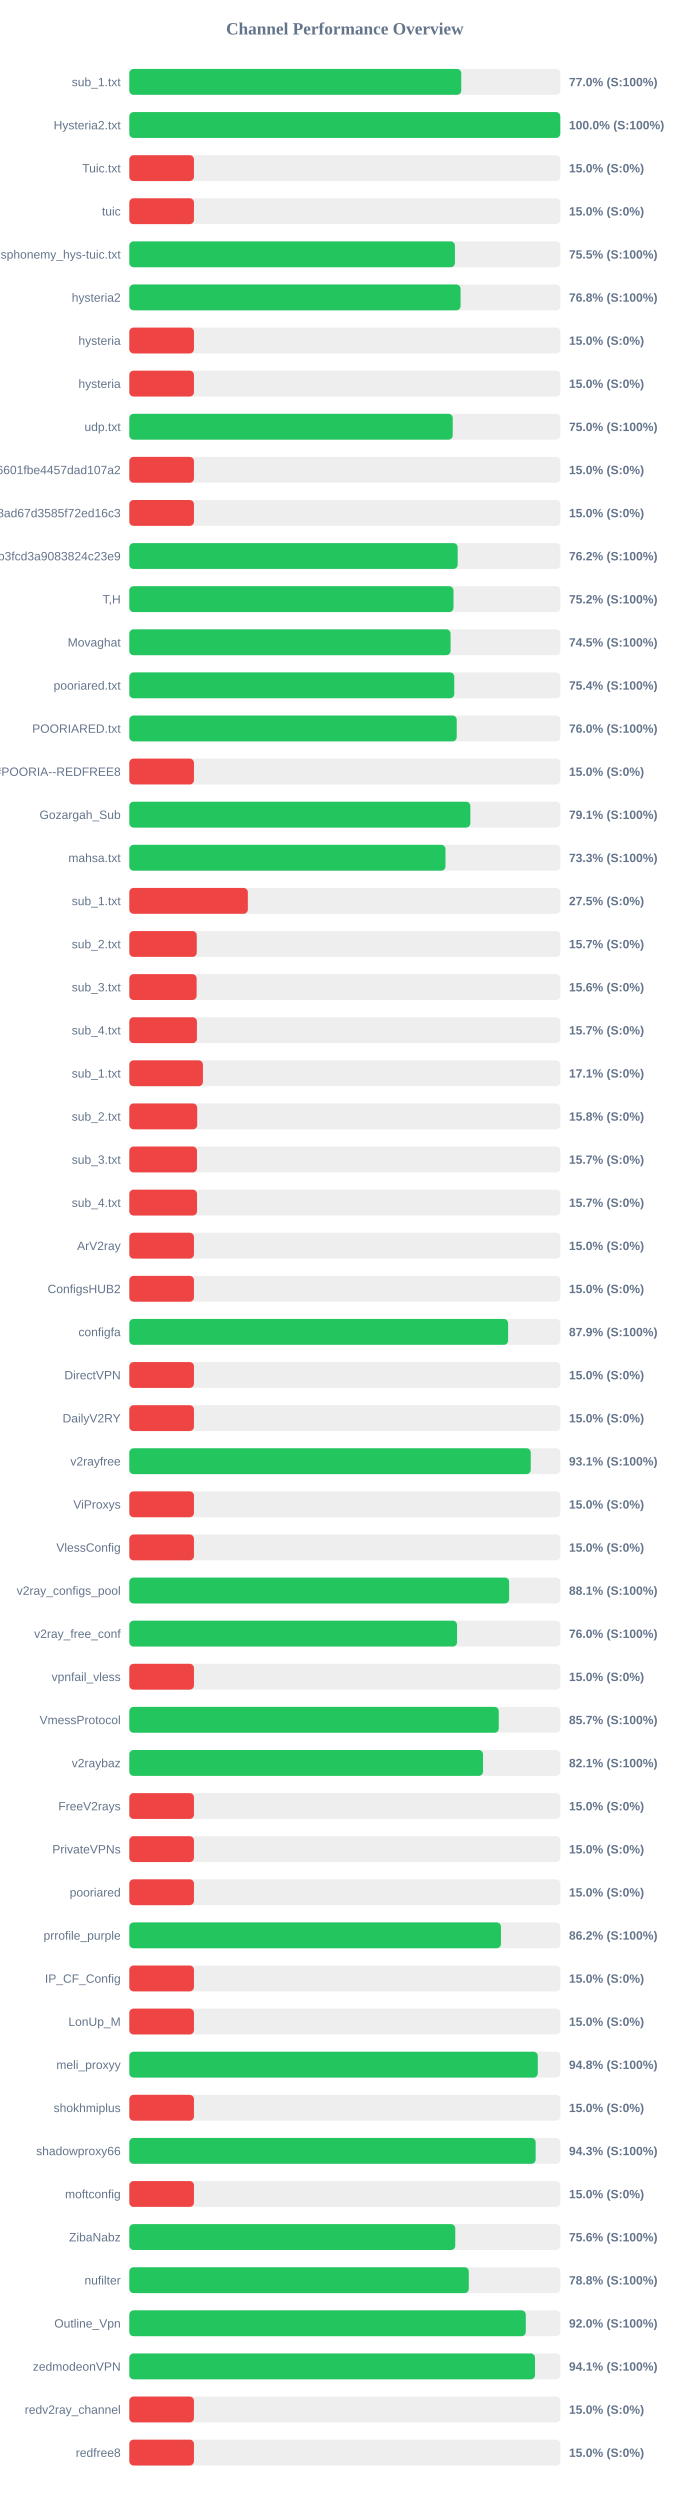
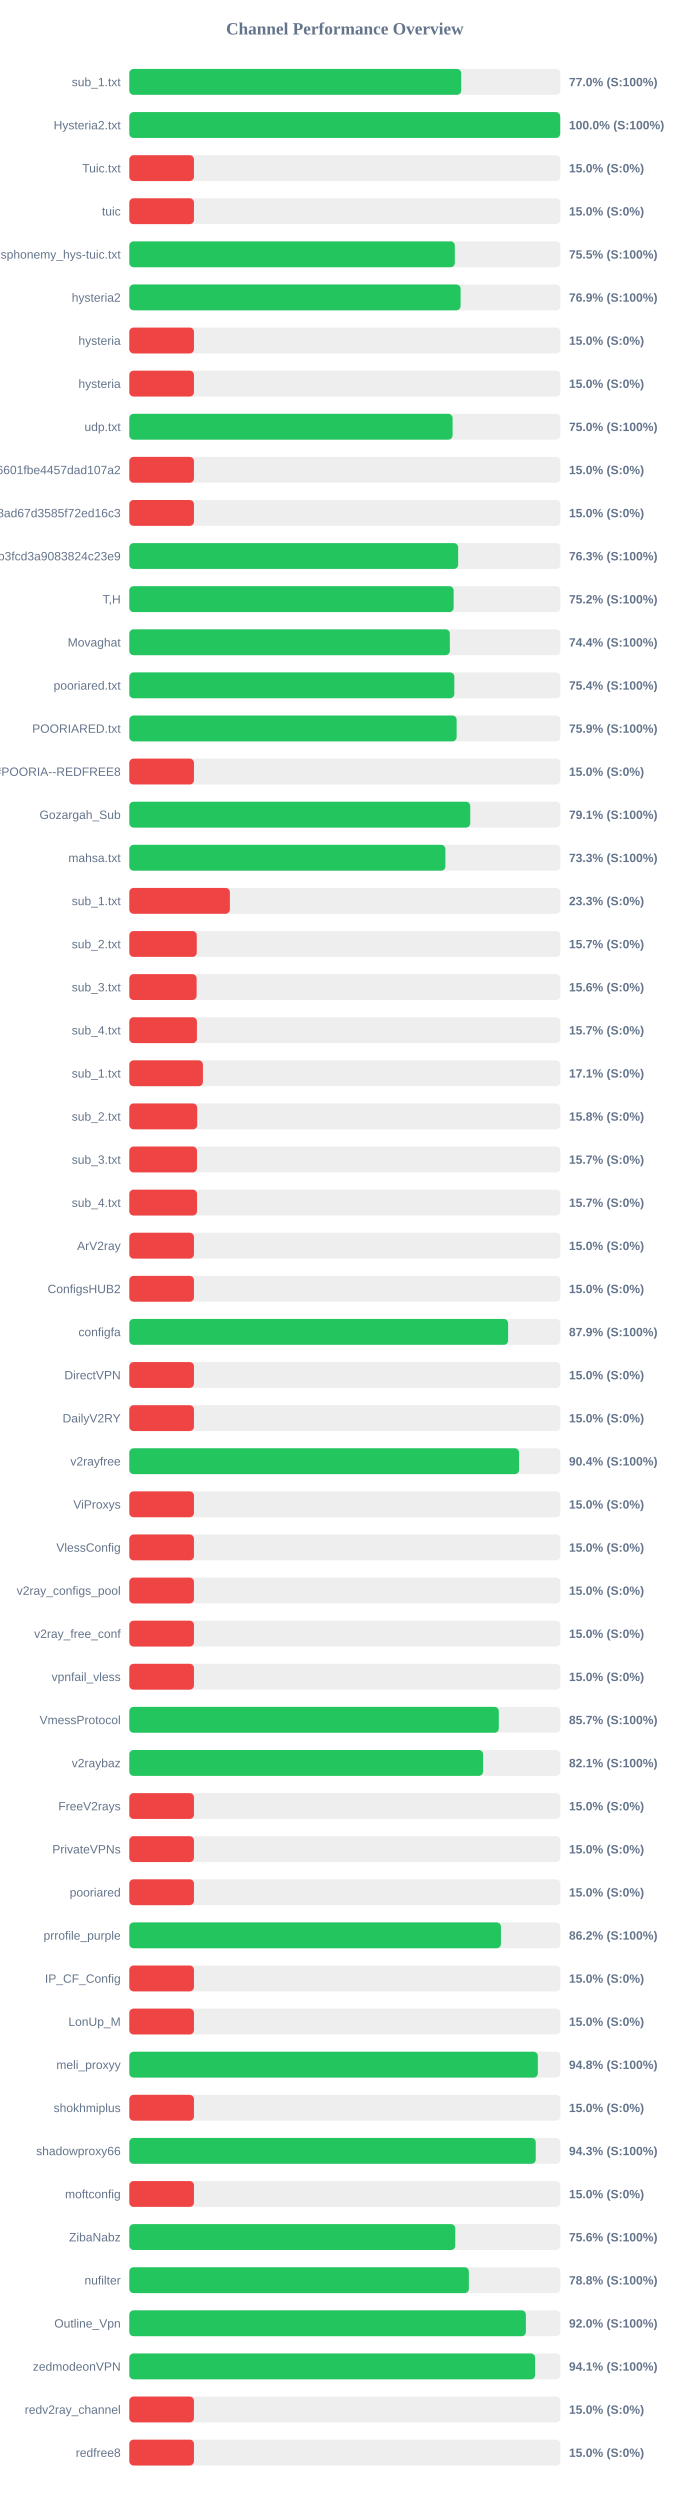
<svg xmlns="http://www.w3.org/2000/svg" width="800" height="2900" version="1.1">
  <style>
        .row { font: 14px Arial; fill: #64748b; }
        .score { font: bold 14px Arial; fill: #64748b; }
    </style>
  <text x="400" y="40" text-anchor="middle" font-size="20px" font-weight="bold" fill="#64748b">Channel Performance Overview</text>
  <rect x="150" y="80" width="500" height="30" fill="#eee" rx="5" />
-   <rect x="150" y="80" width="385.05" height="30" fill="#22c55e" rx="5" />
+   <rect x="150" y="80" width="385.0" height="30" fill="#22c55e" rx="5" />
  <text x="140" y="100" text-anchor="end" class="row">sub_1.txt</text>
  <text x="660" y="100" text-anchor="start" class="score">77.0% (S:100%)</text>
  <rect x="150" y="130" width="500" height="30" fill="#eee" rx="5" />
-   <rect x="150" y="130" width="499.95" height="30" fill="#22c55e" rx="5" />
+   <rect x="150" y="130" width="499.85" height="30" fill="#22c55e" rx="5" />
  <text x="140" y="150" text-anchor="end" class="row">Hysteria2.txt</text>
  <text x="660" y="150" text-anchor="start" class="score">100.0% (S:100%)</text>
  <rect x="150" y="180" width="500" height="30" fill="#eee" rx="5" />
  <rect x="150" y="180" width="75.0" height="30" fill="#ef4444" rx="5" />
  <text x="140" y="200" text-anchor="end" class="row">Tuic.txt</text>
  <text x="660" y="200" text-anchor="start" class="score">15.0% (S:0%)</text>
  <rect x="150" y="230" width="500" height="30" fill="#eee" rx="5" />
  <rect x="150" y="230" width="75.0" height="30" fill="#ef4444" rx="5" />
  <text x="140" y="250" text-anchor="end" class="row">tuic</text>
  <text x="660" y="250" text-anchor="start" class="score">15.0% (S:0%)</text>
  <rect x="150" y="280" width="500" height="30" fill="#eee" rx="5" />
-   <rect x="150" y="280" width="377.7" height="30" fill="#22c55e" rx="5" />
+   <rect x="150" y="280" width="377.6" height="30" fill="#22c55e" rx="5" />
  <text x="140" y="300" text-anchor="end" class="row">ndsphonemy_hys-tuic.txt</text>
  <text x="660" y="300" text-anchor="start" class="score">75.5% (S:100%)</text>
  <rect x="150" y="330" width="500" height="30" fill="#eee" rx="5" />
-   <rect x="150" y="330" width="384.25" height="30" fill="#22c55e" rx="5" />
+   <rect x="150" y="330" width="384.3" height="30" fill="#22c55e" rx="5" />
  <text x="140" y="350" text-anchor="end" class="row">hysteria2</text>
-   <text x="660" y="350" text-anchor="start" class="score">76.8% (S:100%)</text>
+   <text x="660" y="350" text-anchor="start" class="score">76.9% (S:100%)</text>
  <rect x="150" y="380" width="500" height="30" fill="#eee" rx="5" />
  <rect x="150" y="380" width="75.0" height="30" fill="#ef4444" rx="5" />
  <text x="140" y="400" text-anchor="end" class="row">hysteria</text>
  <text x="660" y="400" text-anchor="start" class="score">15.0% (S:0%)</text>
  <rect x="150" y="430" width="500" height="30" fill="#eee" rx="5" />
  <rect x="150" y="430" width="75.0" height="30" fill="#ef4444" rx="5" />
  <text x="140" y="450" text-anchor="end" class="row">hysteria</text>
  <text x="660" y="450" text-anchor="start" class="score">15.0% (S:0%)</text>
  <rect x="150" y="480" width="500" height="30" fill="#eee" rx="5" />
-   <rect x="150" y="480" width="375.15" height="30" fill="#22c55e" rx="5" />
+   <rect x="150" y="480" width="375.0" height="30" fill="#22c55e" rx="5" />
  <text x="140" y="500" text-anchor="end" class="row">udp.txt</text>
  <text x="660" y="500" text-anchor="start" class="score">75.0% (S:100%)</text>
  <rect x="150" y="530" width="500" height="30" fill="#eee" rx="5" />
  <rect x="150" y="530" width="75.0" height="30" fill="#ef4444" rx="5" />
  <text x="140" y="550" text-anchor="end" class="row">6ca22ad3b96aa6601fbe4457dad107a2</text>
  <text x="660" y="550" text-anchor="start" class="score">15.0% (S:0%)</text>
  <rect x="150" y="580" width="500" height="30" fill="#eee" rx="5" />
  <rect x="150" y="580" width="75.0" height="30" fill="#ef4444" rx="5" />
  <text x="140" y="600" text-anchor="end" class="row">d2ddf60933dd08ad67d3585f72ed16c3</text>
  <text x="660" y="600" text-anchor="start" class="score">15.0% (S:0%)</text>
  <rect x="150" y="630" width="500" height="30" fill="#eee" rx="5" />
-   <rect x="150" y="630" width="380.9" height="30" fill="#22c55e" rx="5" />
+   <rect x="150" y="630" width="381.45" height="30" fill="#22c55e" rx="5" />
  <text x="140" y="650" text-anchor="end" class="row">subscribe?token=8bc38a0c131e9b3fcd3a9083824c23e9</text>
-   <text x="660" y="650" text-anchor="start" class="score">76.2% (S:100%)</text>
+   <text x="660" y="650" text-anchor="start" class="score">76.3% (S:100%)</text>
  <rect x="150" y="680" width="500" height="30" fill="#eee" rx="5" />
-   <rect x="150" y="680" width="376.05" height="30" fill="#22c55e" rx="5" />
+   <rect x="150" y="680" width="376.25" height="30" fill="#22c55e" rx="5" />
  <text x="140" y="700" text-anchor="end" class="row">T,H</text>
  <text x="660" y="700" text-anchor="start" class="score">75.2% (S:100%)</text>
  <rect x="150" y="730" width="500" height="30" fill="#eee" rx="5" />
-   <rect x="150" y="730" width="372.65" height="30" fill="#22c55e" rx="5" />
+   <rect x="150" y="730" width="371.8" height="30" fill="#22c55e" rx="5" />
  <text x="140" y="750" text-anchor="end" class="row">Movaghat</text>
-   <text x="660" y="750" text-anchor="start" class="score">74.5% (S:100%)</text>
+   <text x="660" y="750" text-anchor="start" class="score">74.4% (S:100%)</text>
  <rect x="150" y="780" width="500" height="30" fill="#eee" rx="5" />
-   <rect x="150" y="780" width="376.95" height="30" fill="#22c55e" rx="5" />
+   <rect x="150" y="780" width="377.0" height="30" fill="#22c55e" rx="5" />
  <text x="140" y="800" text-anchor="end" class="row">pooriared.txt</text>
  <text x="660" y="800" text-anchor="start" class="score">75.4% (S:100%)</text>
  <rect x="150" y="830" width="500" height="30" fill="#eee" rx="5" />
-   <rect x="150" y="830" width="379.8" height="30" fill="#22c55e" rx="5" />
+   <rect x="150" y="830" width="379.7" height="30" fill="#22c55e" rx="5" />
  <text x="140" y="850" text-anchor="end" class="row">POORIARED.txt</text>
-   <text x="660" y="850" text-anchor="start" class="score">76.0% (S:100%)</text>
+   <text x="660" y="850" text-anchor="start" class="score">75.9% (S:100%)</text>
  <rect x="150" y="880" width="500" height="30" fill="#eee" rx="5" />
  <rect x="150" y="880" width="75.0" height="30" fill="#ef4444" rx="5" />
  <text x="140" y="900" text-anchor="end" class="row">POORIA--REDFREE8.txt#POORIA--REDFREE8</text>
  <text x="660" y="900" text-anchor="start" class="score">15.0% (S:0%)</text>
  <rect x="150" y="930" width="500" height="30" fill="#eee" rx="5" />
-   <rect x="150" y="930" width="395.6" height="30" fill="#22c55e" rx="5" />
+   <rect x="150" y="930" width="395.5" height="30" fill="#22c55e" rx="5" />
  <text x="140" y="950" text-anchor="end" class="row">Gozargah_Sub</text>
  <text x="660" y="950" text-anchor="start" class="score">79.1% (S:100%)</text>
  <rect x="150" y="980" width="500" height="30" fill="#eee" rx="5" />
-   <rect x="150" y="980" width="366.75" height="30" fill="#22c55e" rx="5" />
+   <rect x="150" y="980" width="366.65" height="30" fill="#22c55e" rx="5" />
  <text x="140" y="1000" text-anchor="end" class="row">mahsa.txt</text>
  <text x="660" y="1000" text-anchor="start" class="score">73.3% (S:100%)</text>
  <rect x="150" y="1030" width="500" height="30" fill="#eee" rx="5" />
-   <rect x="150" y="1030" width="137.5" height="30" fill="#ef4444" rx="5" />
+   <rect x="150" y="1030" width="116.65" height="30" fill="#ef4444" rx="5" />
  <text x="140" y="1050" text-anchor="end" class="row">sub_1.txt</text>
-   <text x="660" y="1050" text-anchor="start" class="score">27.5% (S:0%)</text>
+   <text x="660" y="1050" text-anchor="start" class="score">23.3% (S:0%)</text>
  <rect x="150" y="1080" width="500" height="30" fill="#eee" rx="5" />
  <rect x="150" y="1080" width="78.25" height="30" fill="#ef4444" rx="5" />
  <text x="140" y="1100" text-anchor="end" class="row">sub_2.txt</text>
  <text x="660" y="1100" text-anchor="start" class="score">15.7% (S:0%)</text>
  <rect x="150" y="1130" width="500" height="30" fill="#eee" rx="5" />
  <rect x="150" y="1130" width="78.1" height="30" fill="#ef4444" rx="5" />
  <text x="140" y="1150" text-anchor="end" class="row">sub_3.txt</text>
  <text x="660" y="1150" text-anchor="start" class="score">15.6% (S:0%)</text>
  <rect x="150" y="1180" width="500" height="30" fill="#eee" rx="5" />
  <rect x="150" y="1180" width="78.45" height="30" fill="#ef4444" rx="5" />
  <text x="140" y="1200" text-anchor="end" class="row">sub_4.txt</text>
  <text x="660" y="1200" text-anchor="start" class="score">15.7% (S:0%)</text>
  <rect x="150" y="1230" width="500" height="30" fill="#eee" rx="5" />
  <rect x="150" y="1230" width="85.4" height="30" fill="#ef4444" rx="5" />
  <text x="140" y="1250" text-anchor="end" class="row">sub_1.txt</text>
  <text x="660" y="1250" text-anchor="start" class="score">17.1% (S:0%)</text>
  <rect x="150" y="1280" width="500" height="30" fill="#eee" rx="5" />
  <rect x="150" y="1280" width="78.75" height="30" fill="#ef4444" rx="5" />
  <text x="140" y="1300" text-anchor="end" class="row">sub_2.txt</text>
  <text x="660" y="1300" text-anchor="start" class="score">15.8% (S:0%)</text>
  <rect x="150" y="1330" width="500" height="30" fill="#eee" rx="5" />
  <rect x="150" y="1330" width="78.5" height="30" fill="#ef4444" rx="5" />
  <text x="140" y="1350" text-anchor="end" class="row">sub_3.txt</text>
  <text x="660" y="1350" text-anchor="start" class="score">15.7% (S:0%)</text>
  <rect x="150" y="1380" width="500" height="30" fill="#eee" rx="5" />
  <rect x="150" y="1380" width="78.55" height="30" fill="#ef4444" rx="5" />
  <text x="140" y="1400" text-anchor="end" class="row">sub_4.txt</text>
  <text x="660" y="1400" text-anchor="start" class="score">15.7% (S:0%)</text>
  <rect x="150" y="1430" width="500" height="30" fill="#eee" rx="5" />
  <rect x="150" y="1430" width="75.0" height="30" fill="#ef4444" rx="5" />
  <text x="140" y="1450" text-anchor="end" class="row">ArV2ray</text>
  <text x="660" y="1450" text-anchor="start" class="score">15.0% (S:0%)</text>
  <rect x="150" y="1480" width="500" height="30" fill="#eee" rx="5" />
  <rect x="150" y="1480" width="75.0" height="30" fill="#ef4444" rx="5" />
  <text x="140" y="1500" text-anchor="end" class="row">ConfigsHUB2</text>
  <text x="660" y="1500" text-anchor="start" class="score">15.0% (S:0%)</text>
  <rect x="150" y="1530" width="500" height="30" fill="#eee" rx="5" />
  <rect x="150" y="1530" width="439.4" height="30" fill="#22c55e" rx="5" />
  <text x="140" y="1550" text-anchor="end" class="row">configfa</text>
  <text x="660" y="1550" text-anchor="start" class="score">87.9% (S:100%)</text>
  <rect x="150" y="1580" width="500" height="30" fill="#eee" rx="5" />
  <rect x="150" y="1580" width="75.0" height="30" fill="#ef4444" rx="5" />
  <text x="140" y="1600" text-anchor="end" class="row">DirectVPN</text>
  <text x="660" y="1600" text-anchor="start" class="score">15.0% (S:0%)</text>
  <rect x="150" y="1630" width="500" height="30" fill="#eee" rx="5" />
  <rect x="150" y="1630" width="75.0" height="30" fill="#ef4444" rx="5" />
  <text x="140" y="1650" text-anchor="end" class="row">DailyV2RY</text>
  <text x="660" y="1650" text-anchor="start" class="score">15.0% (S:0%)</text>
  <rect x="150" y="1680" width="500" height="30" fill="#eee" rx="5" />
-   <rect x="150" y="1680" width="465.65" height="30" fill="#22c55e" rx="5" />
+   <rect x="150" y="1680" width="452.1" height="30" fill="#22c55e" rx="5" />
  <text x="140" y="1700" text-anchor="end" class="row">v2rayfree</text>
-   <text x="660" y="1700" text-anchor="start" class="score">93.1% (S:100%)</text>
+   <text x="660" y="1700" text-anchor="start" class="score">90.4% (S:100%)</text>
  <rect x="150" y="1730" width="500" height="30" fill="#eee" rx="5" />
  <rect x="150" y="1730" width="75.0" height="30" fill="#ef4444" rx="5" />
  <text x="140" y="1750" text-anchor="end" class="row">ViProxys</text>
  <text x="660" y="1750" text-anchor="start" class="score">15.0% (S:0%)</text>
  <rect x="150" y="1780" width="500" height="30" fill="#eee" rx="5" />
  <rect x="150" y="1780" width="75.0" height="30" fill="#ef4444" rx="5" />
  <text x="140" y="1800" text-anchor="end" class="row">VlessConfig</text>
  <text x="660" y="1800" text-anchor="start" class="score">15.0% (S:0%)</text>
  <rect x="150" y="1830" width="500" height="30" fill="#eee" rx="5" />
-   <rect x="150" y="1830" width="440.6" height="30" fill="#22c55e" rx="5" />
+   <rect x="150" y="1830" width="75.0" height="30" fill="#ef4444" rx="5" />
  <text x="140" y="1850" text-anchor="end" class="row">v2ray_configs_pool</text>
-   <text x="660" y="1850" text-anchor="start" class="score">88.1% (S:100%)</text>
+   <text x="660" y="1850" text-anchor="start" class="score">15.0% (S:0%)</text>
  <rect x="150" y="1880" width="500" height="30" fill="#eee" rx="5" />
-   <rect x="150" y="1880" width="380.2" height="30" fill="#22c55e" rx="5" />
+   <rect x="150" y="1880" width="75.0" height="30" fill="#ef4444" rx="5" />
  <text x="140" y="1900" text-anchor="end" class="row">v2ray_free_conf</text>
-   <text x="660" y="1900" text-anchor="start" class="score">76.0% (S:100%)</text>
+   <text x="660" y="1900" text-anchor="start" class="score">15.0% (S:0%)</text>
  <rect x="150" y="1930" width="500" height="30" fill="#eee" rx="5" />
  <rect x="150" y="1930" width="75.0" height="30" fill="#ef4444" rx="5" />
  <text x="140" y="1950" text-anchor="end" class="row">vpnfail_vless</text>
  <text x="660" y="1950" text-anchor="start" class="score">15.0% (S:0%)</text>
  <rect x="150" y="1980" width="500" height="30" fill="#eee" rx="5" />
-   <rect x="150" y="1980" width="428.55" height="30" fill="#22c55e" rx="5" />
+   <rect x="150" y="1980" width="428.6" height="30" fill="#22c55e" rx="5" />
  <text x="140" y="2000" text-anchor="end" class="row">VmessProtocol</text>
  <text x="660" y="2000" text-anchor="start" class="score">85.7% (S:100%)</text>
  <rect x="150" y="2030" width="500" height="30" fill="#eee" rx="5" />
-   <rect x="150" y="2030" width="410.3" height="30" fill="#22c55e" rx="5" />
+   <rect x="150" y="2030" width="410.35" height="30" fill="#22c55e" rx="5" />
  <text x="140" y="2050" text-anchor="end" class="row">v2raybaz</text>
  <text x="660" y="2050" text-anchor="start" class="score">82.1% (S:100%)</text>
  <rect x="150" y="2080" width="500" height="30" fill="#eee" rx="5" />
  <rect x="150" y="2080" width="75.0" height="30" fill="#ef4444" rx="5" />
  <text x="140" y="2100" text-anchor="end" class="row">FreeV2rays</text>
  <text x="660" y="2100" text-anchor="start" class="score">15.0% (S:0%)</text>
  <rect x="150" y="2130" width="500" height="30" fill="#eee" rx="5" />
  <rect x="150" y="2130" width="75.0" height="30" fill="#ef4444" rx="5" />
  <text x="140" y="2150" text-anchor="end" class="row">PrivateVPNs</text>
  <text x="660" y="2150" text-anchor="start" class="score">15.0% (S:0%)</text>
  <rect x="150" y="2180" width="500" height="30" fill="#eee" rx="5" />
  <rect x="150" y="2180" width="75.0" height="30" fill="#ef4444" rx="5" />
  <text x="140" y="2200" text-anchor="end" class="row">pooriared</text>
  <text x="660" y="2200" text-anchor="start" class="score">15.0% (S:0%)</text>
  <rect x="150" y="2230" width="500" height="30" fill="#eee" rx="5" />
  <rect x="150" y="2230" width="431.1" height="30" fill="#22c55e" rx="5" />
  <text x="140" y="2250" text-anchor="end" class="row">prrofile_purple</text>
  <text x="660" y="2250" text-anchor="start" class="score">86.2% (S:100%)</text>
  <rect x="150" y="2280" width="500" height="30" fill="#eee" rx="5" />
  <rect x="150" y="2280" width="75.0" height="30" fill="#ef4444" rx="5" />
  <text x="140" y="2300" text-anchor="end" class="row">IP_CF_Config</text>
  <text x="660" y="2300" text-anchor="start" class="score">15.0% (S:0%)</text>
  <rect x="150" y="2330" width="500" height="30" fill="#eee" rx="5" />
  <rect x="150" y="2330" width="75.0" height="30" fill="#ef4444" rx="5" />
  <text x="140" y="2350" text-anchor="end" class="row">LonUp_M</text>
  <text x="660" y="2350" text-anchor="start" class="score">15.0% (S:0%)</text>
  <rect x="150" y="2380" width="500" height="30" fill="#eee" rx="5" />
-   <rect x="150" y="2380" width="473.85" height="30" fill="#22c55e" rx="5" />
+   <rect x="150" y="2380" width="473.9" height="30" fill="#22c55e" rx="5" />
  <text x="140" y="2400" text-anchor="end" class="row">meli_proxyy</text>
  <text x="660" y="2400" text-anchor="start" class="score">94.8% (S:100%)</text>
  <rect x="150" y="2430" width="500" height="30" fill="#eee" rx="5" />
  <rect x="150" y="2430" width="75.0" height="30" fill="#ef4444" rx="5" />
  <text x="140" y="2450" text-anchor="end" class="row">shokhmiplus</text>
  <text x="660" y="2450" text-anchor="start" class="score">15.0% (S:0%)</text>
  <rect x="150" y="2480" width="500" height="30" fill="#eee" rx="5" />
-   <rect x="150" y="2480" width="471.35" height="30" fill="#22c55e" rx="5" />
+   <rect x="150" y="2480" width="471.45" height="30" fill="#22c55e" rx="5" />
  <text x="140" y="2500" text-anchor="end" class="row">shadowproxy66</text>
  <text x="660" y="2500" text-anchor="start" class="score">94.3% (S:100%)</text>
  <rect x="150" y="2530" width="500" height="30" fill="#eee" rx="5" />
  <rect x="150" y="2530" width="75.0" height="30" fill="#ef4444" rx="5" />
  <text x="140" y="2550" text-anchor="end" class="row">moftconfig</text>
  <text x="660" y="2550" text-anchor="start" class="score">15.0% (S:0%)</text>
  <rect x="150" y="2580" width="500" height="30" fill="#eee" rx="5" />
  <rect x="150" y="2580" width="378.1" height="30" fill="#22c55e" rx="5" />
  <text x="140" y="2600" text-anchor="end" class="row">ZibaNabz</text>
  <text x="660" y="2600" text-anchor="start" class="score">75.6% (S:100%)</text>
  <rect x="150" y="2630" width="500" height="30" fill="#eee" rx="5" />
-   <rect x="150" y="2630" width="393.8" height="30" fill="#22c55e" rx="5" />
+   <rect x="150" y="2630" width="393.9" height="30" fill="#22c55e" rx="5" />
  <text x="140" y="2650" text-anchor="end" class="row">nufilter</text>
  <text x="660" y="2650" text-anchor="start" class="score">78.8% (S:100%)</text>
  <rect x="150" y="2680" width="500" height="30" fill="#eee" rx="5" />
-   <rect x="150" y="2680" width="459.9" height="30" fill="#22c55e" rx="5" />
+   <rect x="150" y="2680" width="460.0" height="30" fill="#22c55e" rx="5" />
  <text x="140" y="2700" text-anchor="end" class="row">Outline_Vpn</text>
  <text x="660" y="2700" text-anchor="start" class="score">92.0% (S:100%)</text>
  <rect x="150" y="2730" width="500" height="30" fill="#eee" rx="5" />
-   <rect x="150" y="2730" width="470.6" height="30" fill="#22c55e" rx="5" />
+   <rect x="150" y="2730" width="470.7" height="30" fill="#22c55e" rx="5" />
  <text x="140" y="2750" text-anchor="end" class="row">zedmodeonVPN</text>
  <text x="660" y="2750" text-anchor="start" class="score">94.1% (S:100%)</text>
  <rect x="150" y="2780" width="500" height="30" fill="#eee" rx="5" />
  <rect x="150" y="2780" width="75.0" height="30" fill="#ef4444" rx="5" />
  <text x="140" y="2800" text-anchor="end" class="row">redv2ray_channel</text>
  <text x="660" y="2800" text-anchor="start" class="score">15.0% (S:0%)</text>
  <rect x="150" y="2830" width="500" height="30" fill="#eee" rx="5" />
  <rect x="150" y="2830" width="75.0" height="30" fill="#ef4444" rx="5" />
  <text x="140" y="2850" text-anchor="end" class="row">redfree8</text>
  <text x="660" y="2850" text-anchor="start" class="score">15.0% (S:0%)</text>
</svg>
